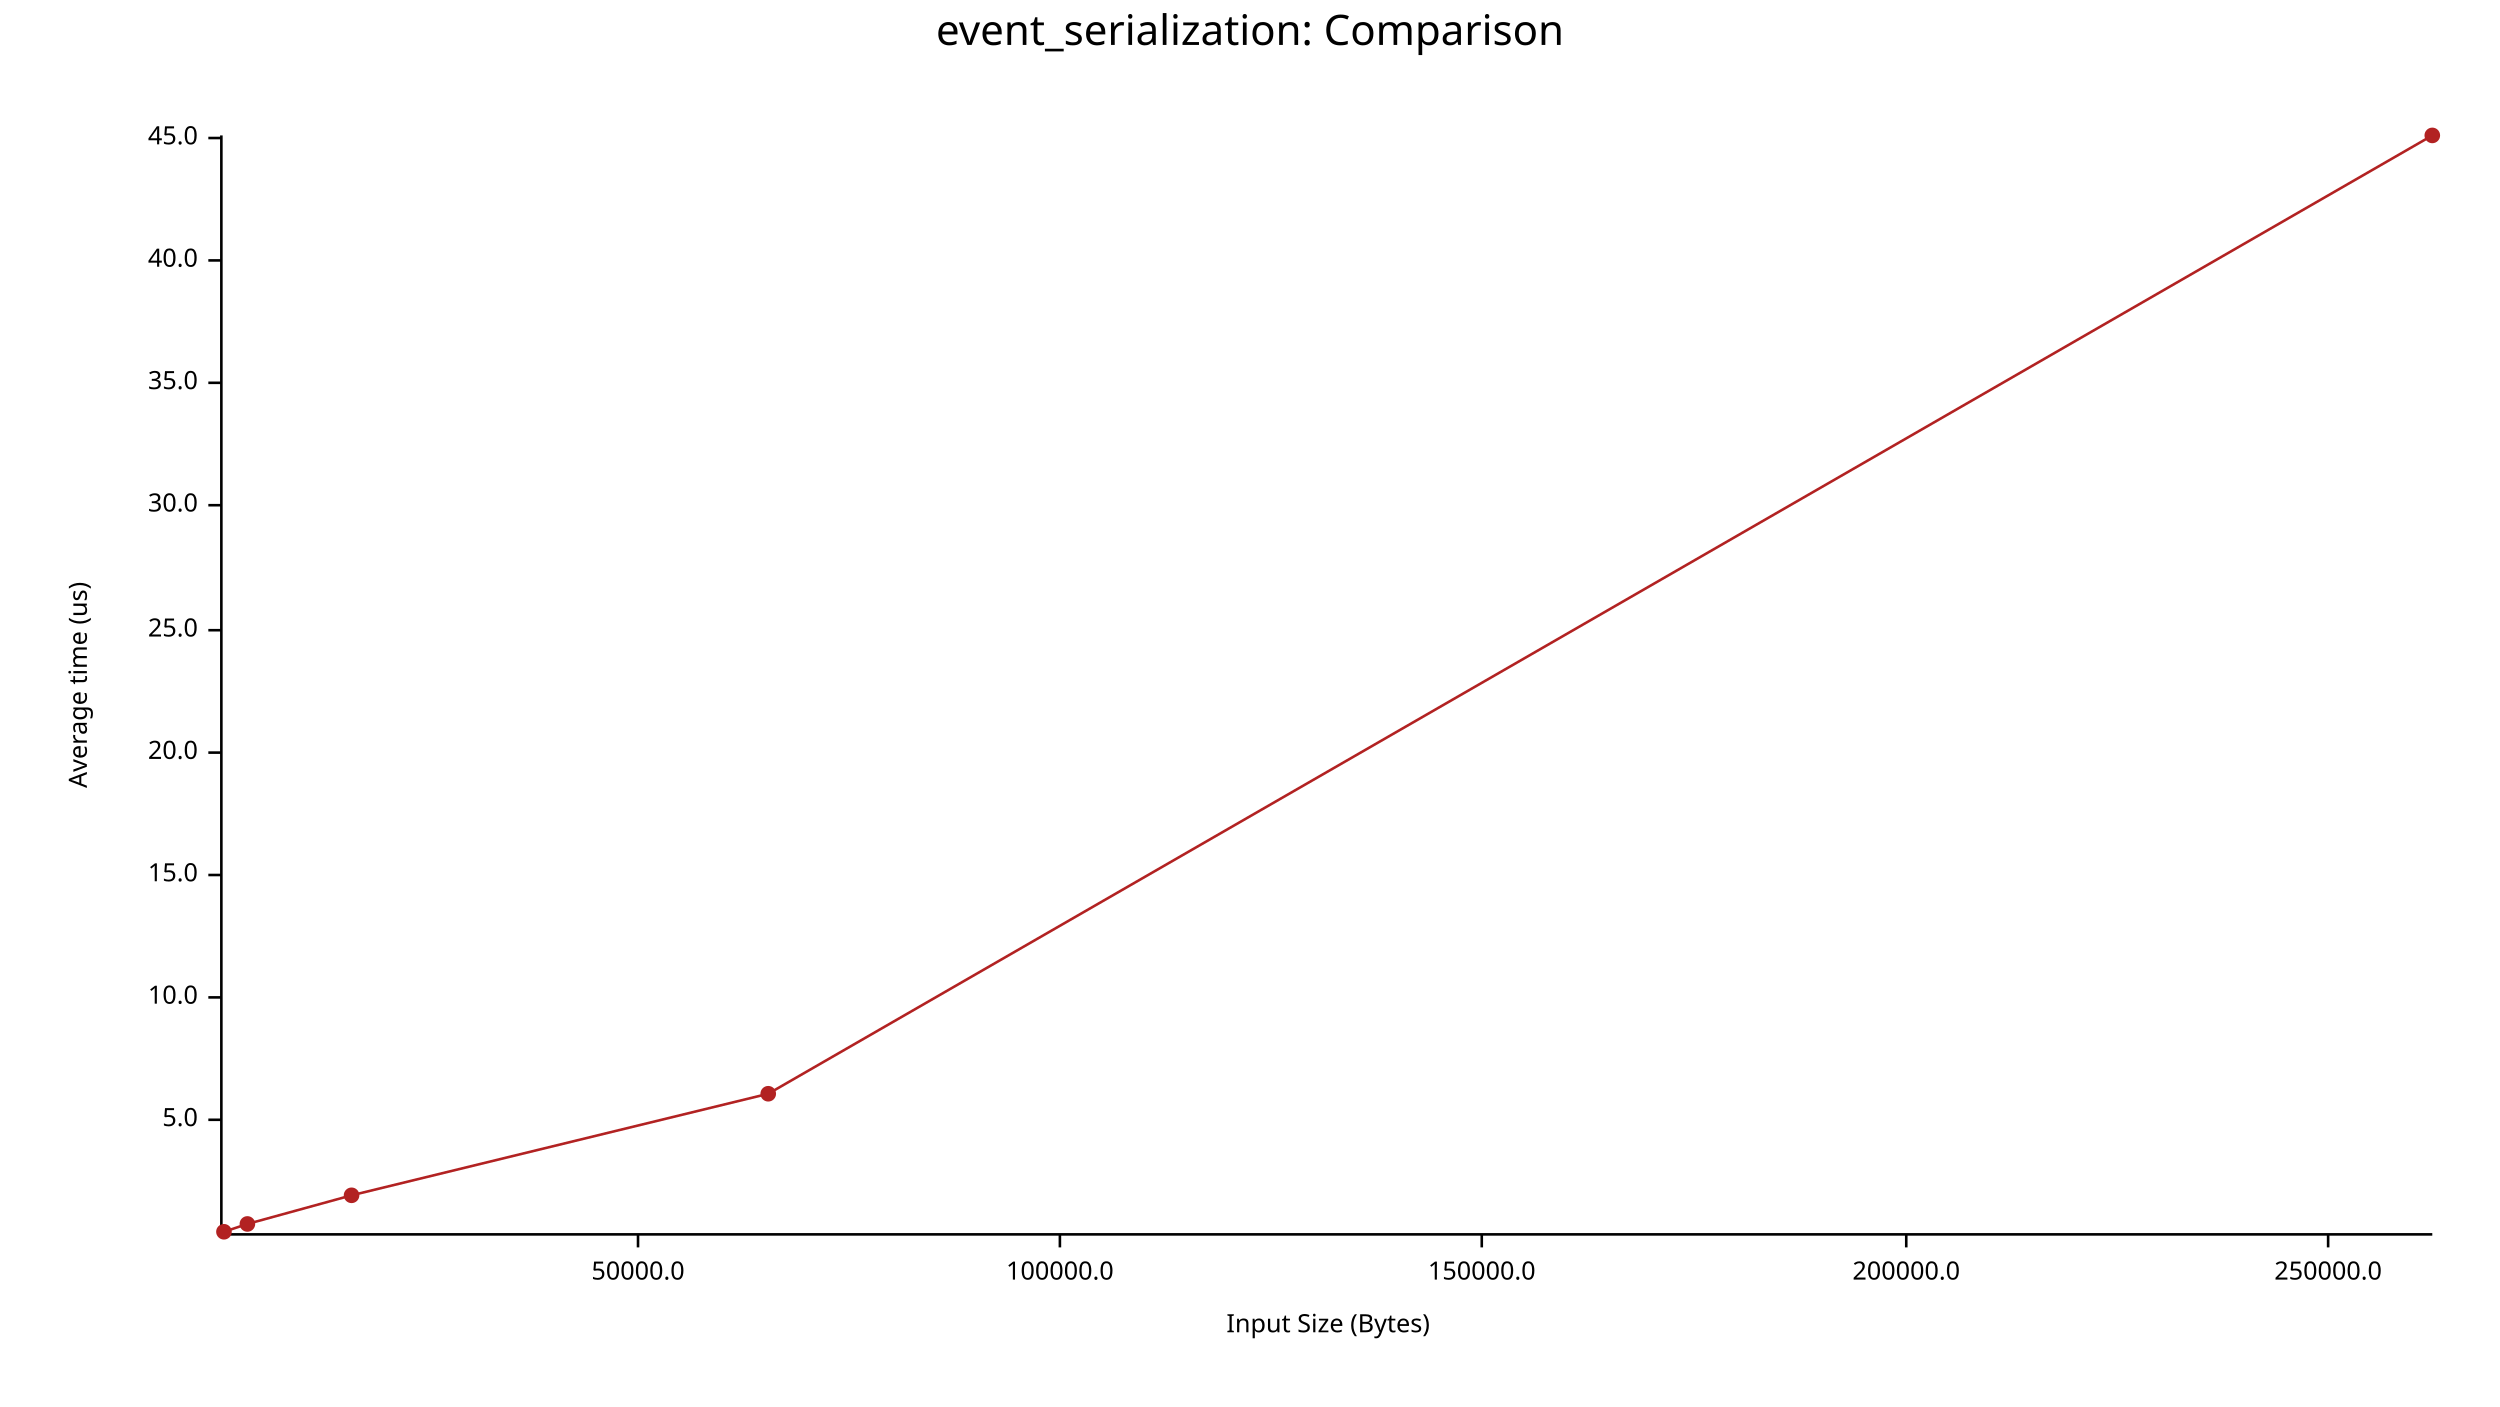
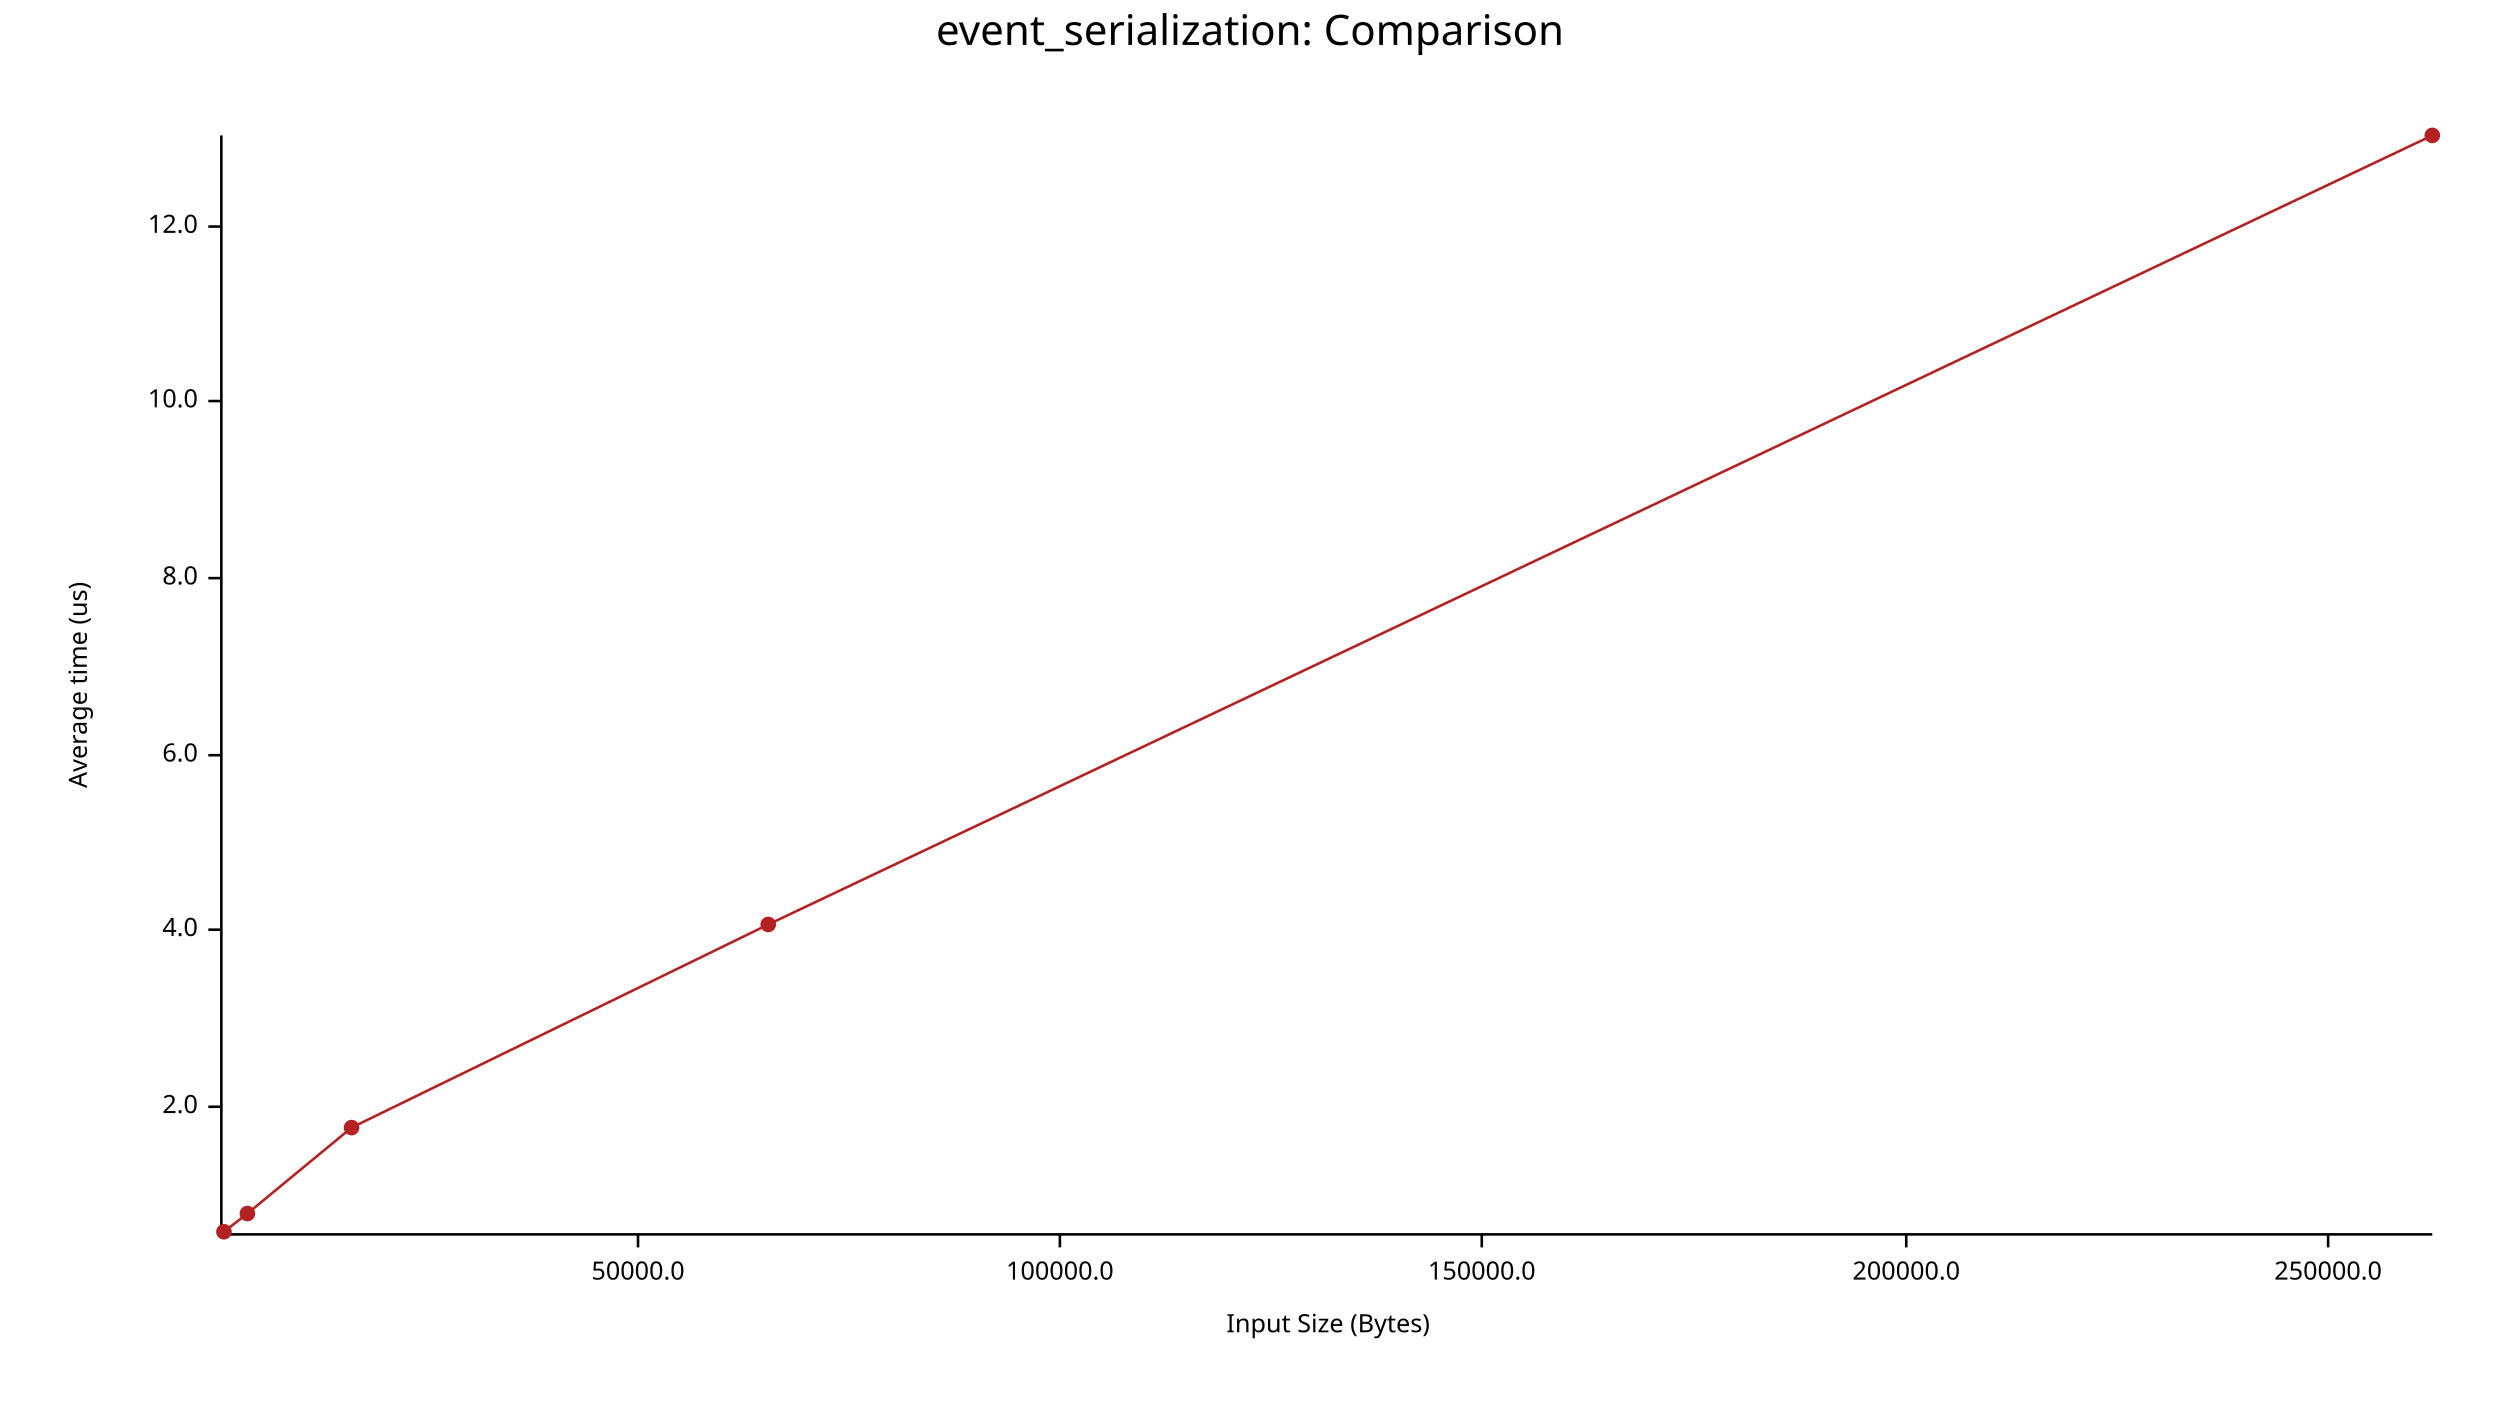
<svg xmlns="http://www.w3.org/2000/svg" width="960" height="540" viewBox="0 0 960 540">
  <text x="480" y="5" dy="0.76em" text-anchor="middle" font-family="sans-serif" font-size="16.129" opacity="1" fill="#000000">
event_serialization: Comparison
</text>
  <text x="26" y="263" dy="0.76em" text-anchor="middle" font-family="sans-serif" font-size="9.677" opacity="1" fill="#000000" transform="rotate(270, 26, 263)">
Average time (us)
</text>
  <text x="510" y="514" dy="-0.5ex" text-anchor="middle" font-family="sans-serif" font-size="9.677" opacity="1" fill="#000000">
Input Size (Bytes)
</text>
  <polyline fill="none" opacity="1" stroke="#000000" stroke-width="1" points="85,52 85,474 " />
-   <text x="76" y="430" dy="0.5ex" text-anchor="end" font-family="sans-serif" font-size="9.677" opacity="1" fill="#000000">
- 5.0
+   <text x="76" y="425" dy="0.5ex" text-anchor="end" font-family="sans-serif" font-size="9.677" opacity="1" fill="#000000">
+ 2.0
</text>
-   <polyline fill="none" opacity="1" stroke="#000000" stroke-width="1" points="80,430 85,430 " />
-   <text x="76" y="383" dy="0.5ex" text-anchor="end" font-family="sans-serif" font-size="9.677" opacity="1" fill="#000000">
+   <polyline fill="none" opacity="1" stroke="#000000" stroke-width="1" points="80,425 85,425 " />
+   <text x="76" y="357" dy="0.5ex" text-anchor="end" font-family="sans-serif" font-size="9.677" opacity="1" fill="#000000">
+ 4.0
+ </text>
+   <polyline fill="none" opacity="1" stroke="#000000" stroke-width="1" points="80,357 85,357 " />
+   <text x="76" y="290" dy="0.5ex" text-anchor="end" font-family="sans-serif" font-size="9.677" opacity="1" fill="#000000">
+ 6.0
+ </text>
+   <polyline fill="none" opacity="1" stroke="#000000" stroke-width="1" points="80,290 85,290 " />
+   <text x="76" y="222" dy="0.5ex" text-anchor="end" font-family="sans-serif" font-size="9.677" opacity="1" fill="#000000">
+ 8.0
+ </text>
+   <polyline fill="none" opacity="1" stroke="#000000" stroke-width="1" points="80,222 85,222 " />
+   <text x="76" y="154" dy="0.5ex" text-anchor="end" font-family="sans-serif" font-size="9.677" opacity="1" fill="#000000">
10.0
</text>
-   <polyline fill="none" opacity="1" stroke="#000000" stroke-width="1" points="80,383 85,383 " />
-   <text x="76" y="336" dy="0.5ex" text-anchor="end" font-family="sans-serif" font-size="9.677" opacity="1" fill="#000000">
- 15.0
+   <polyline fill="none" opacity="1" stroke="#000000" stroke-width="1" points="80,154 85,154 " />
+   <text x="76" y="87" dy="0.5ex" text-anchor="end" font-family="sans-serif" font-size="9.677" opacity="1" fill="#000000">
+ 12.0
</text>
-   <polyline fill="none" opacity="1" stroke="#000000" stroke-width="1" points="80,336 85,336 " />
-   <text x="76" y="289" dy="0.5ex" text-anchor="end" font-family="sans-serif" font-size="9.677" opacity="1" fill="#000000">
- 20.0
- </text>
-   <polyline fill="none" opacity="1" stroke="#000000" stroke-width="1" points="80,289 85,289 " />
-   <text x="76" y="242" dy="0.5ex" text-anchor="end" font-family="sans-serif" font-size="9.677" opacity="1" fill="#000000">
- 25.0
- </text>
-   <polyline fill="none" opacity="1" stroke="#000000" stroke-width="1" points="80,242 85,242 " />
-   <text x="76" y="194" dy="0.5ex" text-anchor="end" font-family="sans-serif" font-size="9.677" opacity="1" fill="#000000">
- 30.0
- </text>
-   <polyline fill="none" opacity="1" stroke="#000000" stroke-width="1" points="80,194 85,194 " />
-   <text x="76" y="147" dy="0.5ex" text-anchor="end" font-family="sans-serif" font-size="9.677" opacity="1" fill="#000000">
- 35.0
- </text>
-   <polyline fill="none" opacity="1" stroke="#000000" stroke-width="1" points="80,147 85,147 " />
-   <text x="76" y="100" dy="0.5ex" text-anchor="end" font-family="sans-serif" font-size="9.677" opacity="1" fill="#000000">
- 40.0
- </text>
-   <polyline fill="none" opacity="1" stroke="#000000" stroke-width="1" points="80,100 85,100 " />
-   <text x="76" y="53" dy="0.5ex" text-anchor="end" font-family="sans-serif" font-size="9.677" opacity="1" fill="#000000">
- 45.0
- </text>
-   <polyline fill="none" opacity="1" stroke="#000000" stroke-width="1" points="80,53 85,53 " />
+   <polyline fill="none" opacity="1" stroke="#000000" stroke-width="1" points="80,87 85,87 " />
  <polyline fill="none" opacity="1" stroke="#000000" stroke-width="1" points="86,474 934,474 " />
  <text x="245" y="484" dy="0.76em" text-anchor="middle" font-family="sans-serif" font-size="9.677" opacity="1" fill="#000000">
50000.0
</text>
  <polyline fill="none" opacity="1" stroke="#000000" stroke-width="1" points="245,474 245,479 " />
  <text x="407" y="484" dy="0.76em" text-anchor="middle" font-family="sans-serif" font-size="9.677" opacity="1" fill="#000000">
100000.0
</text>
  <polyline fill="none" opacity="1" stroke="#000000" stroke-width="1" points="407,474 407,479 " />
  <text x="569" y="484" dy="0.76em" text-anchor="middle" font-family="sans-serif" font-size="9.677" opacity="1" fill="#000000">
150000.0
</text>
  <polyline fill="none" opacity="1" stroke="#000000" stroke-width="1" points="569,474 569,479 " />
  <text x="732" y="484" dy="0.76em" text-anchor="middle" font-family="sans-serif" font-size="9.677" opacity="1" fill="#000000">
200000.0
</text>
  <polyline fill="none" opacity="1" stroke="#000000" stroke-width="1" points="732,474 732,479 " />
  <text x="894" y="484" dy="0.76em" text-anchor="middle" font-family="sans-serif" font-size="9.677" opacity="1" fill="#000000">
250000.0
</text>
  <polyline fill="none" opacity="1" stroke="#000000" stroke-width="1" points="894,474 894,479 " />
  <circle cx="86" cy="473" r="3" opacity="1" fill="#B22222" stroke="none" stroke-width="1" />
-   <circle cx="95" cy="470" r="3" opacity="1" fill="#B22222" stroke="none" stroke-width="1" />
-   <circle cx="135" cy="459" r="3" opacity="1" fill="#B22222" stroke="none" stroke-width="1" />
-   <circle cx="295" cy="420" r="3" opacity="1" fill="#B22222" stroke="none" stroke-width="1" />
+   <circle cx="95" cy="466" r="3" opacity="1" fill="#B22222" stroke="none" stroke-width="1" />
+   <circle cx="135" cy="433" r="3" opacity="1" fill="#B22222" stroke="none" stroke-width="1" />
+   <circle cx="295" cy="355" r="3" opacity="1" fill="#B22222" stroke="none" stroke-width="1" />
  <circle cx="934" cy="52" r="3" opacity="1" fill="#B22222" stroke="none" stroke-width="1" />
-   <polyline fill="none" opacity="1" stroke="#B22222" stroke-width="1" points="86,473 95,470 135,459 295,420 934,52 " />
+   <polyline fill="none" opacity="1" stroke="#B22222" stroke-width="1" points="86,473 95,466 135,433 295,355 934,52 " />
</svg>
